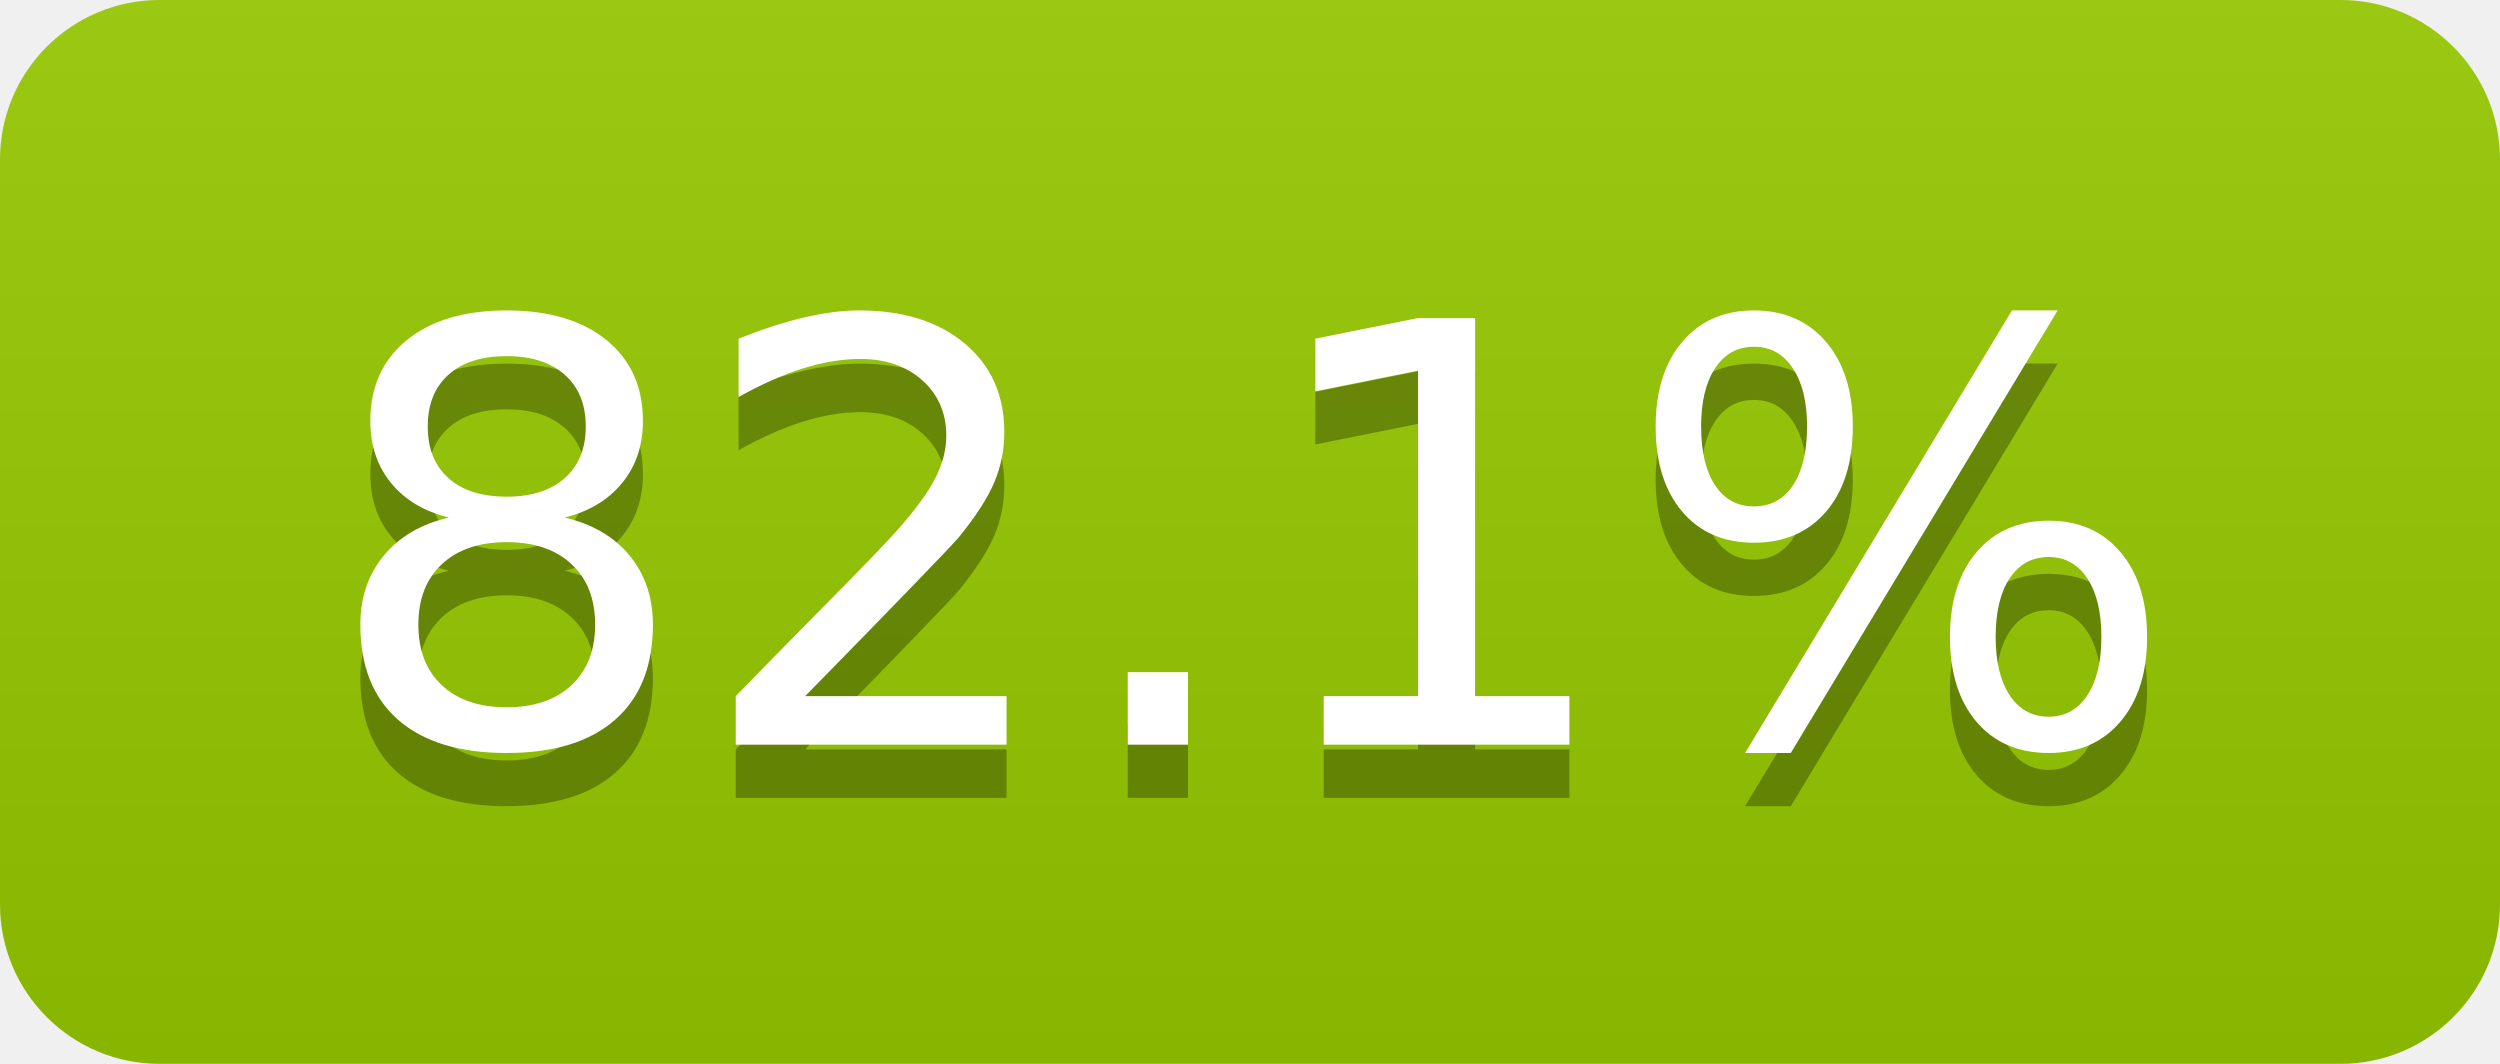
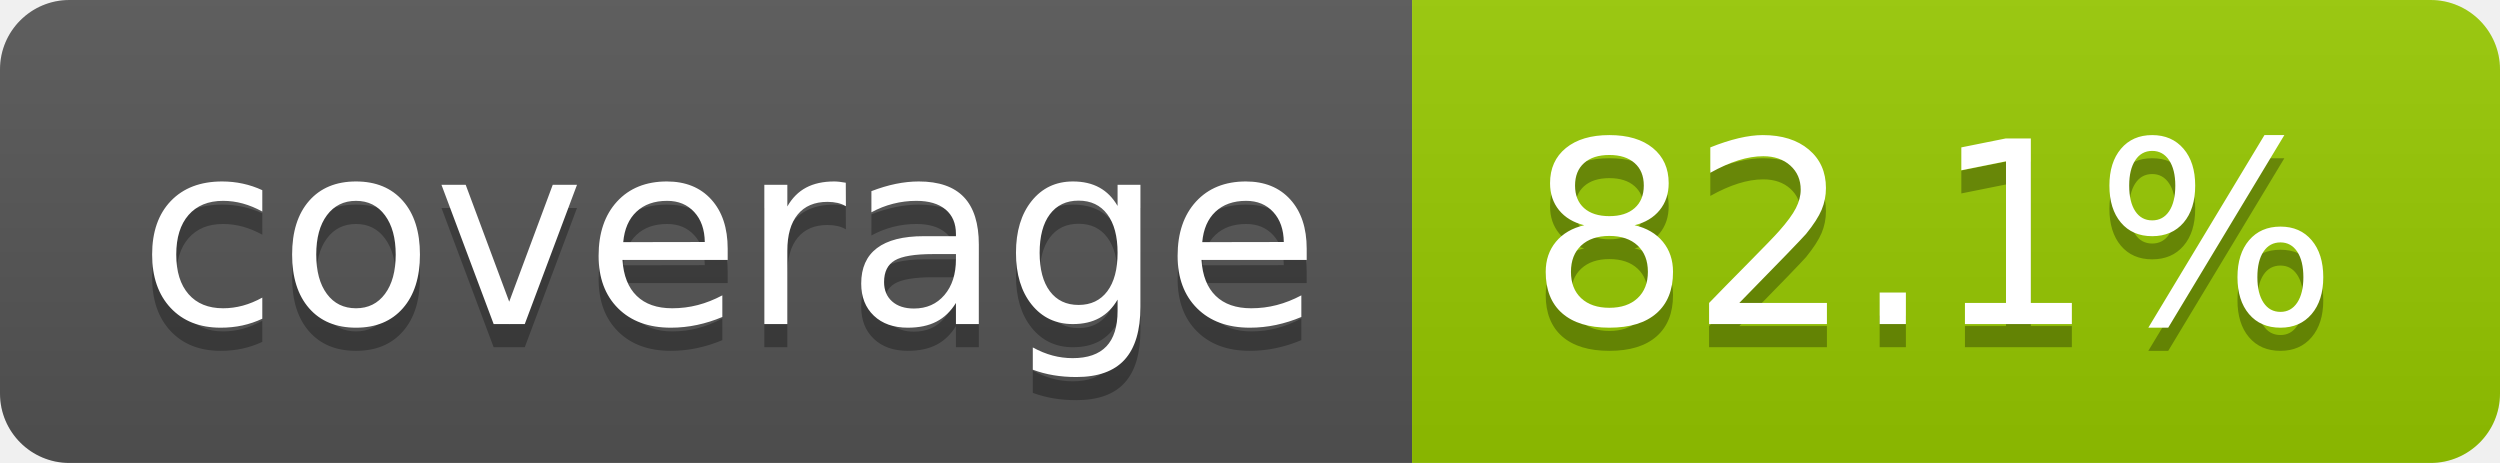
- <svg xmlns="http://www.w3.org/2000/svg" width="47" height="20" role="img" aria-label="82.1%">
+ <svg xmlns="http://www.w3.org/2000/svg" width="108" height="20" role="img" aria-label="coverage: 82.1%">
  <linearGradient id="s" x2="0" y2="100%">
    <stop offset="0" stop-color="#bbb" stop-opacity=".1" />
    <stop offset="1" stop-opacity=".1" />
  </linearGradient>
  <clipPath id="r">
-     <rect width="47" height="20" rx="3" fill="#fff" />
+     <rect width="108" height="20" rx="3" fill="#fff" />
  </clipPath>
  <g clip-path="url(#r)">
-     <rect width="0" height="20" fill="#97ca00" />
-     <rect x="0" width="47" height="20" fill="#97ca00" />
-     <rect width="47" height="20" fill="url(#s)" />
+     <rect width="61" height="20" fill="#555" />
+     <rect x="61" width="47" height="20" fill="#97ca00" />
+     <rect width="108" height="20" fill="url(#s)" />
  </g>
  <g fill="#fff" text-anchor="middle" font-family="Verdana,Geneva,DejaVu Sans,sans-serif" text-rendering="geometricPrecision" font-size="110">
-     <text aria-hidden="true" x="235" y="150" fill="#010101" fill-opacity=".3" transform="scale(.1)" textLength="370">82.1%</text>
-     <text x="235" y="140" transform="scale(.1)" fill="#fff" textLength="370">82.1%</text>
+     <text aria-hidden="true" x="315" y="150" fill="#010101" fill-opacity=".3" transform="scale(.1)" textLength="510">coverage</text>
+     <text x="315" y="140" transform="scale(.1)" fill="#fff" textLength="510">coverage</text>
+     <text aria-hidden="true" x="835" y="150" fill="#010101" fill-opacity=".3" transform="scale(.1)" textLength="370">82.1%</text>
+     <text x="835" y="140" transform="scale(.1)" fill="#fff" textLength="370">82.1%</text>
  </g>
</svg>
